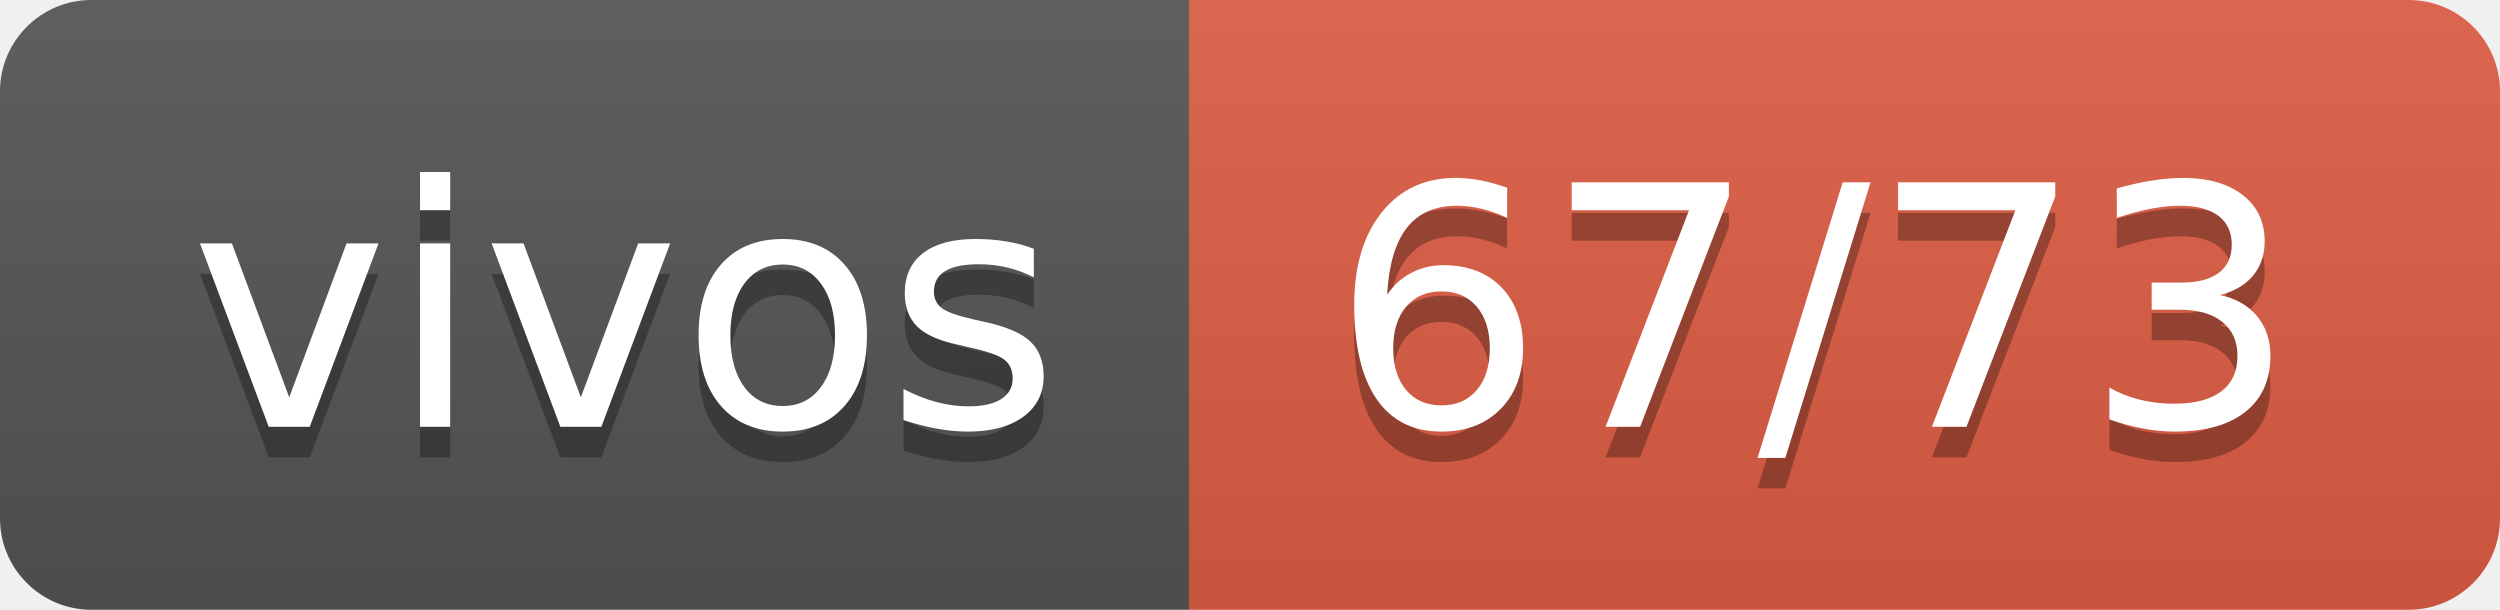
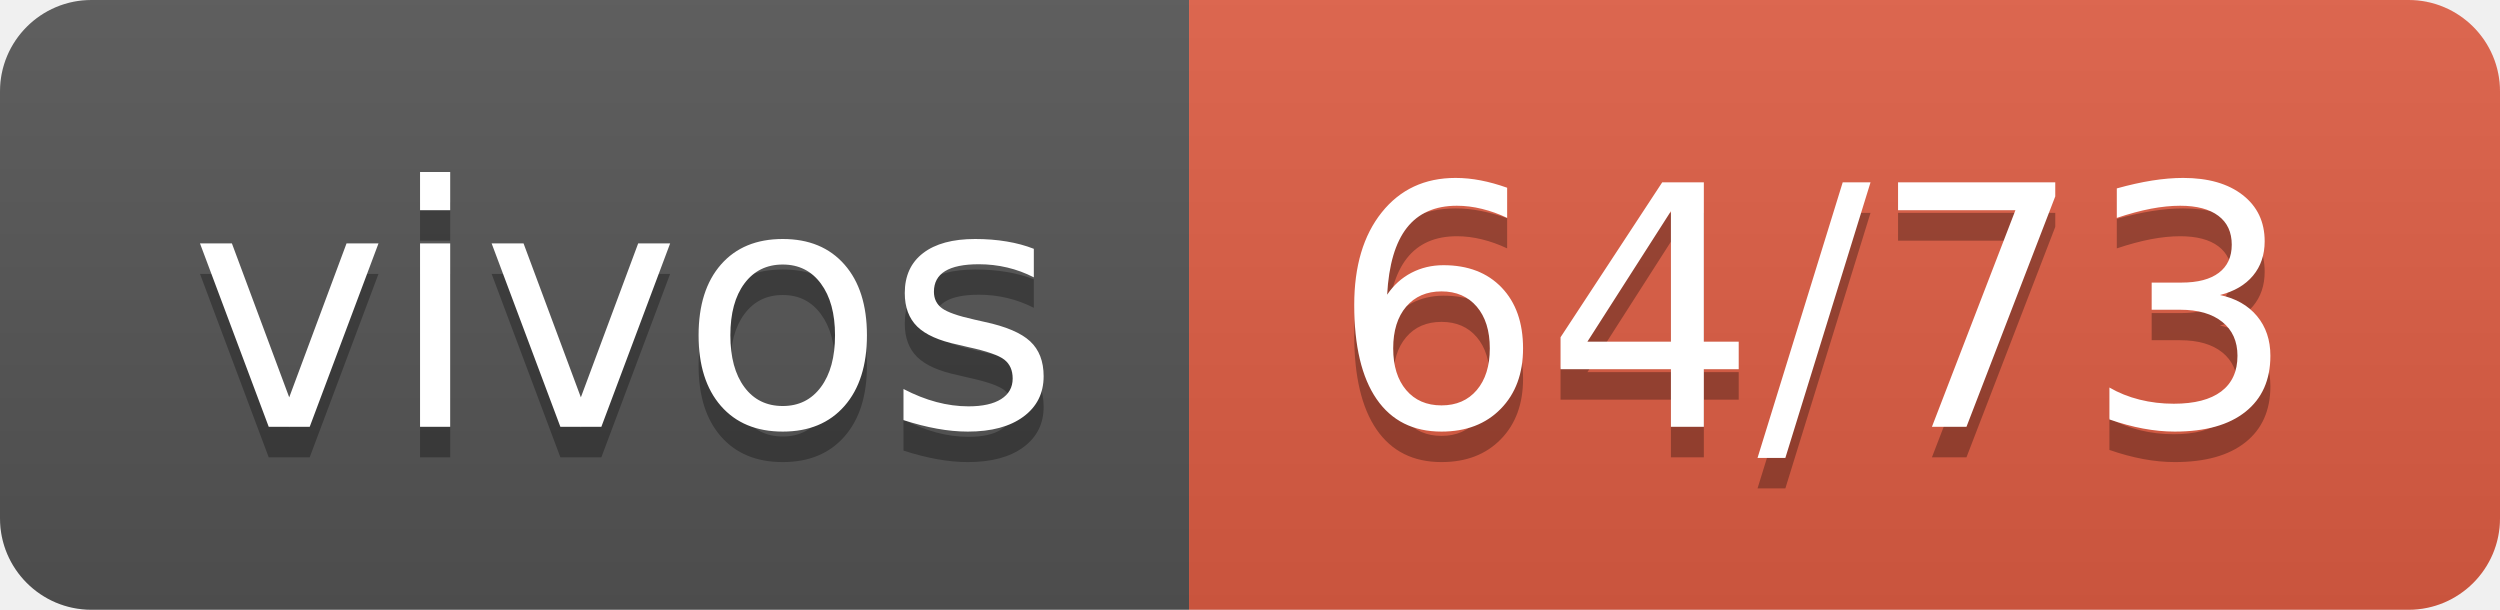
- <svg xmlns="http://www.w3.org/2000/svg" width="82" height="20" role="img" aria-label="vivos: 67/73">
+ <svg xmlns="http://www.w3.org/2000/svg" width="82" height="20" role="img" aria-label="vivos: 64/73">
  <linearGradient id="s" x2="0" y2="100%">
    <stop offset="0" stop-color="#bbb" stop-opacity=".1" />
    <stop offset="1" stop-opacity=".1" />
  </linearGradient>
  <clipPath id="r">
    <rect width="82" height="20" rx="3" fill="#fff" />
  </clipPath>
  <g clip-path="url(#r)">
    <rect width="39" height="20" fill="#555" />
    <rect x="39" width="43" height="20" fill="#e05d44" />
    <rect width="82" height="20" fill="url(#s)" />
  </g>
  <g fill="#fff" text-anchor="middle" font-family="Verdana,Geneva,DejaVu Sans,sans-serif" text-rendering="geometricPrecision" font-size="110">
    <text aria-hidden="true" x="205" y="150" fill="#010101" fill-opacity=".3" transform="scale(.1)" textLength="290">vivos</text>
    <text x="205" y="140" transform="scale(.1)" fill="#fff" textLength="290">vivos</text>
-     <text aria-hidden="true" x="595" y="150" fill="#010101" fill-opacity=".3" transform="scale(.1)" textLength="330">67/73</text>
-     <text x="595" y="140" transform="scale(.1)" fill="#fff" textLength="330">67/73</text>
+     <text aria-hidden="true" x="595" y="150" fill="#010101" fill-opacity=".3" transform="scale(.1)" textLength="330">64/73</text>
+     <text x="595" y="140" transform="scale(.1)" fill="#fff" textLength="330">64/73</text>
  </g>
</svg>
